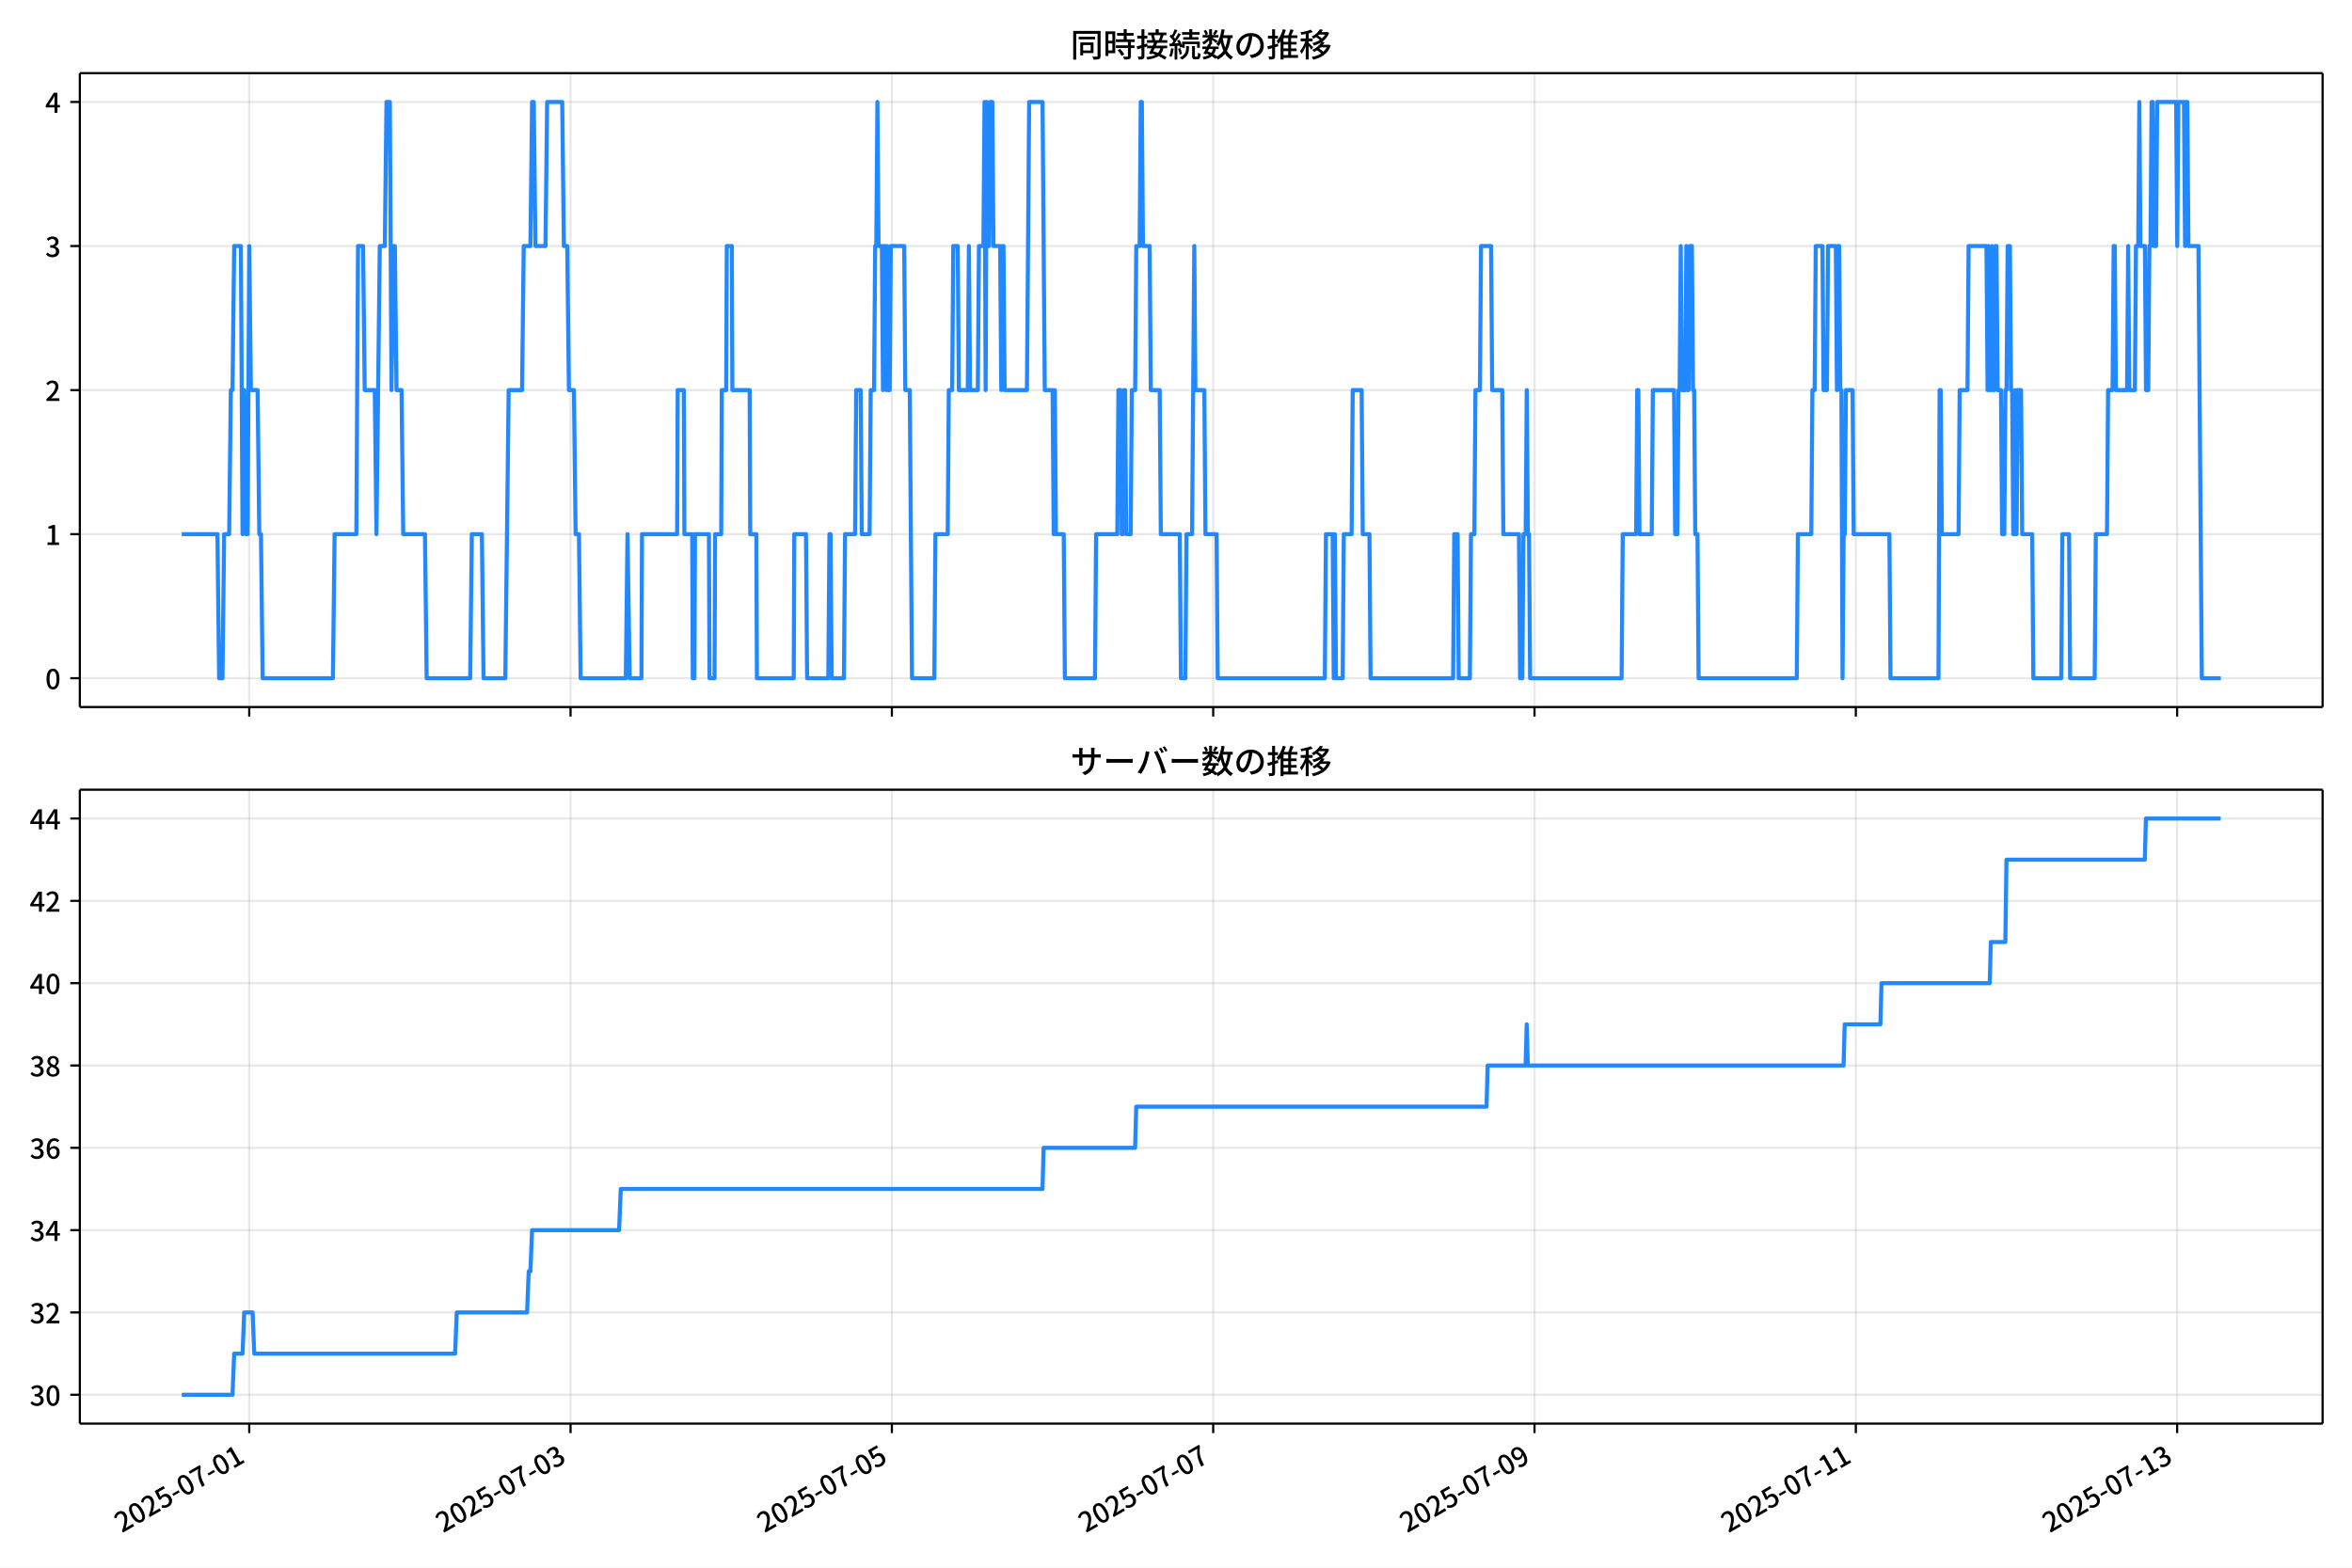
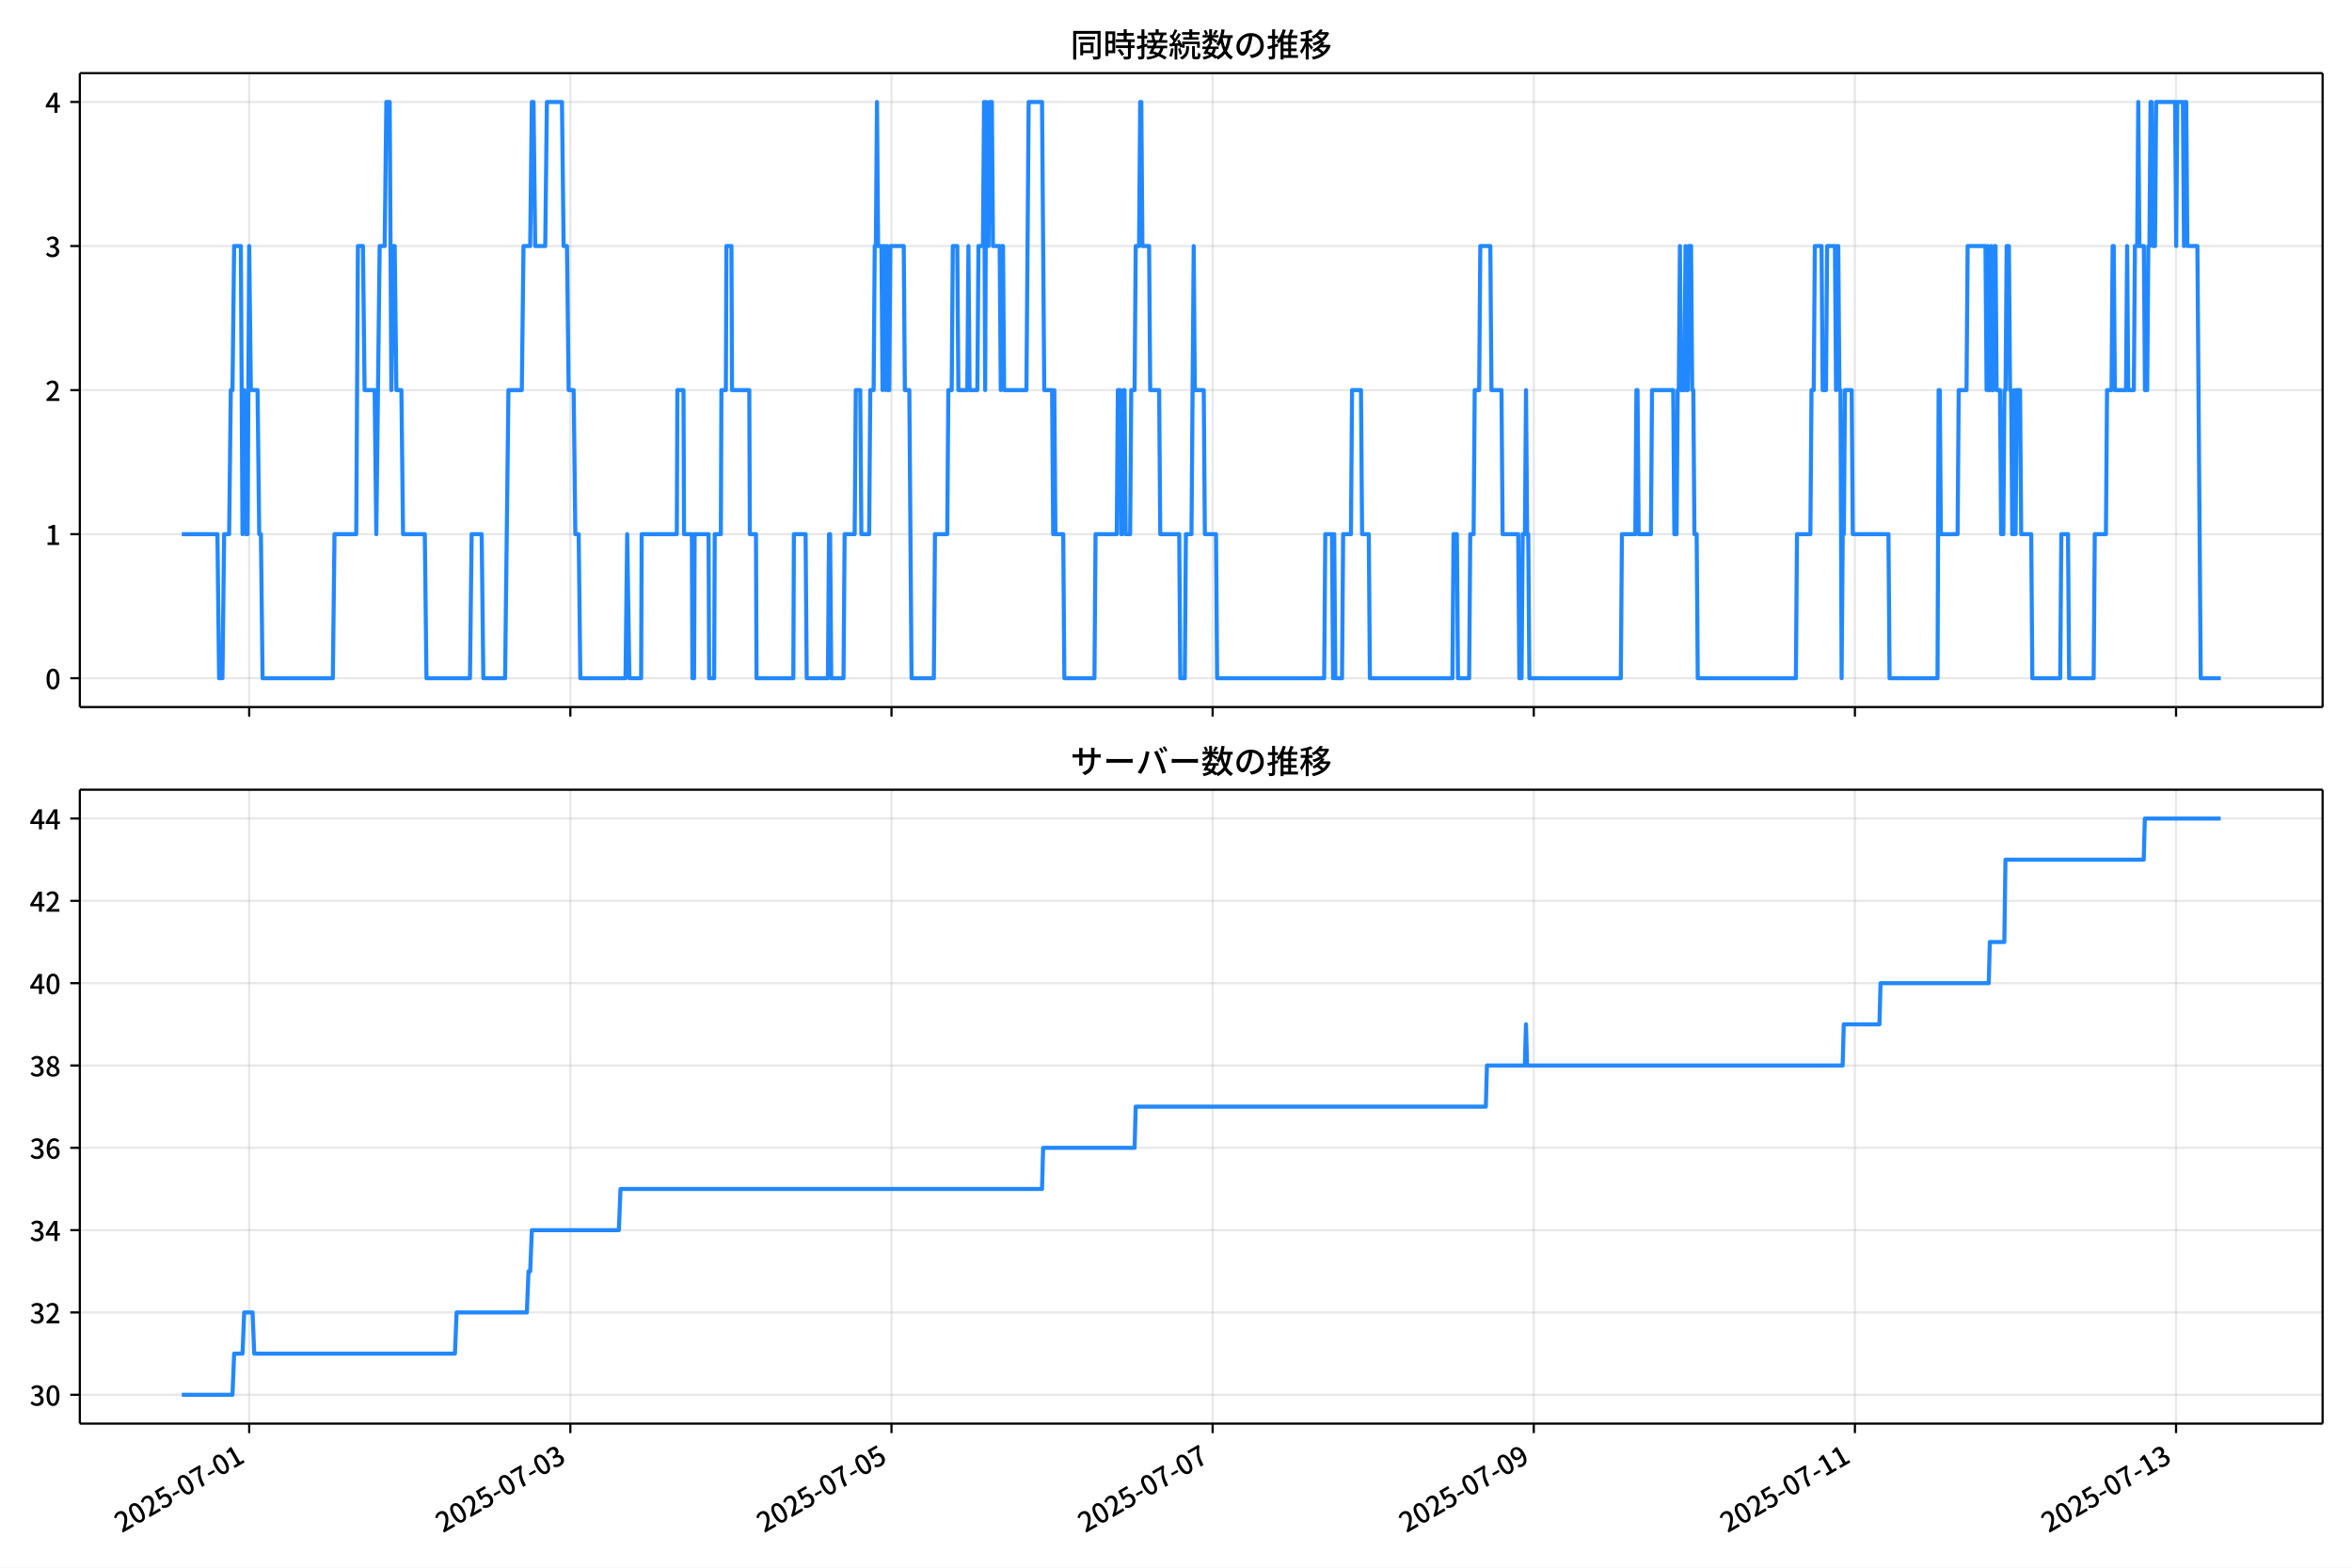
<svg xmlns="http://www.w3.org/2000/svg" xmlns:xlink="http://www.w3.org/1999/xlink" version="1.1" viewBox="0 0 864 576">
  <defs>
    <style type="text/css">*{stroke-linejoin: round; stroke-linecap: butt}</style>
  </defs>
  <g id="aa">
    <g id="ab">
      <path d="m0 576h864v-576h-864z" fill="#fff" />
    </g>
    <g id="ac">
      <g id="ad">
        <path d="m29.32 259.78h823.88v-232.9h-823.88z" fill="#fff" />
      </g>
      <g id="ae">
        <g id="af">
          <g id="ag">
-             <path d="m91.558 259.78v-232.9" clip-path="url(#f)" fill="none" stroke="#b0b0b0" stroke-linecap="square" stroke-opacity=".3" stroke-width=".8" />
+             <path d="m91.545 259.78v-232.9" clip-path="url(#f)" fill="none" stroke="#b0b0b0" stroke-linecap="square" stroke-opacity=".3" stroke-width=".8" />
          </g>
          <g id="ah">
            <defs>
              <path id="d" d="m0 0v3.5" stroke="#000" stroke-width=".8" />
            </defs>
-             <use x="91.558" y="259.778" stroke="#000000" stroke-width=".8" xlink:href="#d" />
+             <use x="91.545" y="259.778" stroke="#000000" stroke-width=".8" xlink:href="#d" />
          </g>
        </g>
        <g id="ai">
          <g id="aj">
-             <path d="m209.59 259.78v-232.9" clip-path="url(#f)" fill="none" stroke="#b0b0b0" stroke-linecap="square" stroke-opacity=".3" stroke-width=".8" />
+             <path d="m209.52 259.78v-232.9" clip-path="url(#f)" fill="none" stroke="#b0b0b0" stroke-linecap="square" stroke-opacity=".3" stroke-width=".8" />
          </g>
          <g id="ak">
-             <use x="209.593" y="259.778" stroke="#000000" stroke-width=".8" xlink:href="#d" />
+             <use x="209.515" y="259.778" stroke="#000000" stroke-width=".8" xlink:href="#d" />
          </g>
        </g>
        <g id="al">
          <g id="am">
-             <path d="m327.63 259.78v-232.9" clip-path="url(#f)" fill="none" stroke="#b0b0b0" stroke-linecap="square" stroke-opacity=".3" stroke-width=".8" />
+             <path d="m327.49 259.78v-232.9" clip-path="url(#f)" fill="none" stroke="#b0b0b0" stroke-linecap="square" stroke-opacity=".3" stroke-width=".8" />
          </g>
          <g id="an">
-             <use x="327.628" y="259.778" stroke="#000000" stroke-width=".8" xlink:href="#d" />
+             <use x="327.485" y="259.778" stroke="#000000" stroke-width=".8" xlink:href="#d" />
          </g>
        </g>
        <g id="ao">
          <g id="ap">
-             <path d="m445.66 259.78v-232.9" clip-path="url(#f)" fill="none" stroke="#b0b0b0" stroke-linecap="square" stroke-opacity=".3" stroke-width=".8" />
+             <path d="m445.46 259.78v-232.9" clip-path="url(#f)" fill="none" stroke="#b0b0b0" stroke-linecap="square" stroke-opacity=".3" stroke-width=".8" />
          </g>
          <g id="aq">
-             <use x="445.663" y="259.778" stroke="#000000" stroke-width=".8" xlink:href="#d" />
+             <use x="445.456" y="259.778" stroke="#000000" stroke-width=".8" xlink:href="#d" />
          </g>
        </g>
        <g id="ar">
          <g id="as">
-             <path d="m563.7 259.78v-232.9" clip-path="url(#f)" fill="none" stroke="#b0b0b0" stroke-linecap="square" stroke-opacity=".3" stroke-width=".8" />
+             <path d="m563.43 259.78v-232.9" clip-path="url(#f)" fill="none" stroke="#b0b0b0" stroke-linecap="square" stroke-opacity=".3" stroke-width=".8" />
          </g>
          <g id="at">
-             <use x="563.698" y="259.778" stroke="#000000" stroke-width=".8" xlink:href="#d" />
+             <use x="563.426" y="259.778" stroke="#000000" stroke-width=".8" xlink:href="#d" />
          </g>
        </g>
        <g id="au">
          <g id="av">
-             <path d="m681.73 259.78v-232.9" clip-path="url(#f)" fill="none" stroke="#b0b0b0" stroke-linecap="square" stroke-opacity=".3" stroke-width=".8" />
+             <path d="m681.4 259.78v-232.9" clip-path="url(#f)" fill="none" stroke="#b0b0b0" stroke-linecap="square" stroke-opacity=".3" stroke-width=".8" />
          </g>
          <g id="aw">
-             <use x="681.732" y="259.778" stroke="#000000" stroke-width=".8" xlink:href="#d" />
+             <use x="681.396" y="259.778" stroke="#000000" stroke-width=".8" xlink:href="#d" />
          </g>
        </g>
        <g id="ax">
          <g id="ay">
-             <path d="m799.77 259.78v-232.9" clip-path="url(#f)" fill="none" stroke="#b0b0b0" stroke-linecap="square" stroke-opacity=".3" stroke-width=".8" />
+             <path d="m799.37 259.78v-232.9" clip-path="url(#f)" fill="none" stroke="#b0b0b0" stroke-linecap="square" stroke-opacity=".3" stroke-width=".8" />
          </g>
          <g id="az">
-             <use x="799.767" y="259.778" stroke="#000000" stroke-width=".8" xlink:href="#d" />
+             <use x="799.366" y="259.778" stroke="#000000" stroke-width=".8" xlink:href="#d" />
          </g>
        </g>
      </g>
      <g id="ba">
        <g id="bb">
          <g id="bc">
            <path d="m29.32 249.19h823.88" clip-path="url(#f)" fill="none" stroke="#b0b0b0" stroke-linecap="square" stroke-opacity=".3" stroke-width=".8" />
          </g>
          <g id="bd">
            <defs>
              <path id="g" d="m0 0h-3.5" stroke="#000" stroke-width=".8" />
            </defs>
            <use x="29.32" y="249.191" stroke="#000000" stroke-width=".8" xlink:href="#g" />
          </g>
          <g id="be">
            <g transform="translate(16.62 253.18) scale(.1 -.1)">
              <defs>
                <path id="a" transform="scale(.015625)" d="m1830-90q-460 0-806 275-346 276-535 823-188 547-188 1366 0 820 188 1357 189 538 535 803 346 266 806 266 461 0 800-269 340-269 528-803 189-534 189-1354 0-819-189-1366-188-547-528-823-339-275-800-275zm0 589q237 0 422 185 186 186 288 599 103 413 103 1091 0 679-103 1082-102 403-288 582-185 180-422 180-236 0-422-180-186-179-292-582-105-403-105-1082 0-678 105-1091 106-413 292-599 186-185 422-185z" />
              </defs>
              <use xlink:href="#a" />
            </g>
          </g>
        </g>
        <g id="bf">
          <g id="bg">
            <path d="m29.32 196.26h823.88" clip-path="url(#f)" fill="none" stroke="#b0b0b0" stroke-linecap="square" stroke-opacity=".3" stroke-width=".8" />
          </g>
          <g id="bh">
            <use x="29.32" y="196.26" stroke="#000000" stroke-width=".8" xlink:href="#g" />
          </g>
          <g id="bi">
            <g transform="translate(16.62 200.25) scale(.1 -.1)">
              <defs>
                <path id="l" transform="scale(.015625)" d="m544 0v608h1037v3277h-845v467q333 58 579 147 247 90 451 218h557v-4109h915v-608h-2694z" />
              </defs>
              <use xlink:href="#l" />
            </g>
          </g>
        </g>
        <g id="bj">
          <g id="bk">
            <path d="m29.32 143.33h823.88" clip-path="url(#f)" fill="none" stroke="#b0b0b0" stroke-linecap="square" stroke-opacity=".3" stroke-width=".8" />
          </g>
          <g id="bl">
            <use x="29.32" y="143.329" stroke="#000000" stroke-width=".8" xlink:href="#g" />
          </g>
          <g id="bm">
            <g transform="translate(16.62 147.31) scale(.1 -.1)">
              <defs>
                <path id="b" transform="scale(.015625)" d="m282 0v429q697 621 1164 1136 468 515 701 956 234 442 234 826 0 256-87 451-86 196-262 301-176 106-445 106-275 0-506-151-230-150-422-368l-416 410q301 333 637 518 336 186 803 186 429 0 749-176t496-493 176-745q0-455-224-919t-615-935q-390-470-889-950 186 20 394 36t374 16h1184v-634h-3046z" />
              </defs>
              <use xlink:href="#b" />
            </g>
          </g>
        </g>
        <g id="bn">
          <g id="bo">
            <path d="m29.32 90.398h823.88" clip-path="url(#f)" fill="none" stroke="#b0b0b0" stroke-linecap="square" stroke-opacity=".3" stroke-width=".8" />
          </g>
          <g id="bp">
            <use x="29.32" y="90.398" stroke="#000000" stroke-width=".8" xlink:href="#g" />
          </g>
          <g id="bq">
            <g transform="translate(16.62 94.383) scale(.1 -.1)">
              <defs>
                <path id="j" transform="scale(.015625)" d="m1715-90q-371 0-656 90t-503 240q-217 150-377 323l359 474q211-205 479-359 269-153 634-153 269 0 467 92 199 93 311 266t112 423q0 256-125 451t-429 300q-304 106-835 106v551q467 0 732 105 266 106 384 291 119 186 119 423 0 307-192 489-192 183-531 183-269 0-503-119-233-118-438-316l-384 460q282 256 614 413 333 157 737 157 422 0 748-144 327-144 512-413 186-269 186-659 0-403-221-685-221-281-592-422v-26q269-70 490-227t349-400 128-557q0-422-215-726-214-304-573-468-358-163-787-163z" />
              </defs>
              <use xlink:href="#j" />
            </g>
          </g>
        </g>
        <g id="br">
          <g id="bs">
            <path d="m29.32 37.466h823.88" clip-path="url(#f)" fill="none" stroke="#b0b0b0" stroke-linecap="square" stroke-opacity=".3" stroke-width=".8" />
          </g>
          <g id="bt">
            <use x="29.32" y="37.466" stroke="#000000" stroke-width=".8" xlink:href="#g" />
          </g>
          <g id="bu">
            <g transform="translate(16.62 41.451) scale(.1 -.1)">
              <defs>
                <path id="k" transform="scale(.015625)" d="m2170 0v3072q0 192 12 457 13 266 20 458h-26q-90-179-183-365-92-185-195-364l-921-1415h2579v-576h-3328v493l1875 2957h858v-4717h-691z" />
              </defs>
              <use xlink:href="#k" />
            </g>
          </g>
        </g>
      </g>
      <g id="bv">
-         <path d="m66.769 196.26h13.109l.615 52.931h1.23l.615-52.931h1.844l.615-52.931h.615l.615-52.931h2.459l.615 105.86.615-52.931.615 52.931h.615l.615-105.86.615 52.931h2.459l.615 52.931h.615l.615 52.931h25.82l.615-52.931h7.992l.615-105.86h1.844l.615 52.931h3.689l.615 52.931 1.23-105.86h1.844l.615-52.931h1.23l.615 105.86.615-52.931h.615l.615 52.931h1.844l.615 52.931h7.992l.615 52.931h15.984l.615-52.931h3.689l.615 52.931h7.992l1.23-105.86h4.918l.615-52.931h2.459l.615-52.931h.615l.615 52.931h3.689l.615-52.931h5.533l.615 52.931h1.23l.615 52.931h1.844l.615 52.931h1.23l.615 52.931h16.599l.615-52.931.82 52.931h4.303l.205-52.931h12.91l.205-52.931h2.254l.205 52.931h2.869l.205 52.931h.615l.205-52.931h5.123l.205 52.931h1.844l.205-52.931h2.254l.205-52.931h1.639l.205-52.931h1.844l.205 52.931h6.353l.205 52.931h2.254l.205 52.931h13.525l.205-52.931h4.303l.41 52.931h7.787l.41-52.931h.41l.41 52.931h4.508l.41-52.931h3.689l.41-52.931h1.639l.41 52.931h2.869l.41-52.931h1.23l.41-52.931h.41l.41-52.931.41 52.931h1.23l.41 52.931.41-52.931h.41l.41 52.931.41-52.931.41 52.931h.41l.41-52.931h4.918l.41 52.931h1.639l.82 105.86h8.197l.41-52.931h4.508l.41-52.931h1.23l.41-52.931h1.639l.41 52.931h3.279l.41-52.931.41 52.931h2.869l.41-52.931h1.639l.41-52.931.41 105.86.41-105.86.41 52.931h.41l.41-52.931h.82l.41 52.931h2.459l.41 52.931.41-52.931h.41l.41 52.931h8.197l.82-105.86h4.918l.82 105.86h2.869l.41 52.931.41-52.931.41 52.931h2.869l.41 52.931h11.066l.41-52.931h7.787l.41-52.931h.82l.41 52.931h.41l.41-52.931h.41l.41 52.931h1.639l.41-52.931h1.23l.41-52.931h1.23l.41-52.931h.41l.41 52.931h2.459l.41 52.931h3.279l.41 52.931h6.967l.41 52.931h1.639l.41-52.931h2.049l.82-105.86.41 52.931h3.279l.41 52.931h4.098l.41 52.931h39.345l.41-52.931h2.459l.41 52.931.41-52.931.41 52.931h2.459l.41-52.931h2.869l.41-52.931h3.279l.41 52.931h2.459l.41 52.931h30.328l.41-52.931h1.23l.41 52.931h4.098l.41-52.931h1.23l.41-52.931h1.639l.41-52.931h3.689l.41 52.931h3.689l.41 52.931h5.738l.41 52.931h.82l.41-52.931h.82l.41-52.931.41 52.931h.41l.41 52.931h33.607l.41-52.931h4.918l.41-52.931h.41l.41 52.931h4.508l.41-52.931h7.787l.41 52.931h.82l.41-52.931h.41l.41-52.931.41 52.931h1.23l.41-52.931.41 52.931h.41l.41-52.931h.82l.41 52.931h.41l.41 52.931h.82l.41 52.931h36.066l.41-52.931h4.918l.41-52.931h.82l.41-52.931h2.459l.41 52.931h1.23l.41-52.931h2.869l.41 52.931.41-52.931h.41l.41 52.931h.41l.41 105.86.41-52.931h.41l.41-52.931h2.459l.41 52.931h13.115l.41 52.931h17.623l.41-105.86h.41l.41 52.931h6.148l.41-52.931h2.869l.41-52.931h6.558l.41 52.931.41-52.931.41 52.931h.41l.41-52.931.41 52.931h.41l.41-52.931h.41l.41 52.931h1.23l.41 52.931h.82l.41-52.931h.41l.41-52.931h.82l.41 52.931h.41l.41 52.931h.41l.41-52.931.41 52.931.41-52.931h1.23l.41 52.931h3.689l.41 52.931h10.246l.41-52.931h2.459l.41 52.931h9.017l.41-52.931h4.098l.41-52.931h1.639l.41-52.931h.41l.41 52.931h4.098l.41-52.931.41 52.931h2.049l.41-52.931h.82l.41-52.931.41 52.931h1.639l.41 52.931h.82l.41-52.931h.41l.41-52.931h.41l.41 52.931h.82l.41-52.931h6.967l.41 52.931.41-52.931h2.049l.41 52.931.41-52.931h.41l.41 52.931h3.689l1.23 158.79h6.967v0" clip-path="url(#f)" fill="none" stroke="#28f" stroke-linecap="square" stroke-width="1.5" />
+         <path d="m66.769 196.26h13.102l.614 52.931h1.229l.614-52.931h1.843l.614-52.931h.614l.614-52.931h2.458l.614 105.86.614-52.931.614 52.931h.614l.614-105.86.614 52.931h2.458l.614 52.931h.614l.614 52.931h25.806l.614-52.931h7.988l.614-105.86h1.843l.614 52.931h3.687l.614 52.931 1.229-105.86h1.843l.614-52.931h1.229l.614 105.86.614-52.931h.614l.614 52.931h1.843l.614 52.931h7.988l.614 52.931h15.975l.614-52.931h3.687l.614 52.931h7.988l1.229-105.86h4.915l.614-52.931h2.458l.614-52.931h.614l.614 52.931h3.687l.614-52.931h5.53l.614 52.931h1.229l.614 52.931h1.843l.614 52.931h1.229l.614 52.931h16.59l.614-52.931.819 52.931h4.301l.205-52.931h12.903l.205-52.931h2.253l.205 52.931h2.867l.205 52.931h.614l.205-52.931h5.12l.205 52.931h1.843l.205-52.931h2.253l.205-52.931h1.639l.205-52.931h1.843l.205 52.931h6.349l.205 52.931h2.253l.205 52.931h13.517l.205-52.931h4.301l.41 52.931h7.783l.41-52.931h.41l.41 52.931h4.506l.41-52.931h3.687l.41-52.931h1.639l.41 52.931h2.867l.41-52.931h1.229l.41-52.931h.41l.41-52.931.41 52.931h1.229l.41 52.931.41-52.931h.41l.41 52.931.41-52.931.41 52.931h.41l.41-52.931h4.915l.41 52.931h1.639l.819 105.86h8.192l.41-52.931h4.506l.41-52.931h1.229l.41-52.931h1.639l.41 52.931h3.277l.41-52.931.41 52.931h2.867l.41-52.931h1.639l.41-52.931.41 105.86.41-105.86.41 52.931h.41l.41-52.931h.819l.41 52.931h2.458l.41 52.931.41-52.931h.41l.41 52.931h8.192l.819-105.86h4.915l.819 105.86h2.867l.41 52.931.41-52.931.41 52.931h2.867l.41 52.931h11.06l.41-52.931h7.783l.41-52.931h.819l.41 52.931h.41l.41-52.931h.41l.41 52.931h1.639l.41-52.931h1.229l.41-52.931h1.229l.41-52.931h.41l.41 52.931h2.458l.41 52.931h3.277l.41 52.931h6.963l.41 52.931h1.639l.41-52.931h2.048l.819-105.86.41 52.931h3.277l.41 52.931h4.096l.41 52.931h39.323l.41-52.931h2.458l.41 52.931.41-52.931.41 52.931h2.458l.41-52.931h2.867l.41-52.931h3.277l.41 52.931h2.458l.41 52.931h30.312l.41-52.931h1.229l.41 52.931h4.096l.41-52.931h1.229l.41-52.931h1.639l.41-52.931h3.687l.41 52.931h3.687l.41 52.931h5.735l.41 52.931h.819l.41-52.931h.819l.41-52.931.41 52.931h.41l.41 52.931h33.589l.41-52.931h4.915l.41-52.931h.41l.41 52.931h4.506l.41-52.931h7.783l.41 52.931h.819l.41-52.931h.41l.41-52.931.41 52.931h1.229l.41-52.931.41 52.931h.41l.41-52.931h.819l.41 52.931h.41l.41 52.931h.819l.41 52.931h36.046l.41-52.931h4.915l.41-52.931h.819l.41-52.931h2.458l.41 52.931h1.229l.41-52.931h2.867l.41 52.931.41-52.931h.41l.41 52.931h.41l.41 105.86.41-52.931h.41l.41-52.931h2.458l.41 52.931h13.108l.41 52.931h17.614l.41-105.86h.41l.41 52.931h6.144l.41-52.931h2.867l.41-52.931h6.554l.41 52.931.41-52.931.41 52.931h.41l.41-52.931.41 52.931h.41l.41-52.931h.41l.41 52.931h1.229l.41 52.931h.819l.41-52.931h.41l.41-52.931h.819l.41 52.931h.41l.41 52.931h.41l.41-52.931.41 52.931.41-52.931h1.229l.41 52.931h3.687l.41 52.931h10.24l.41-52.931h2.458l.41 52.931h9.012l.41-52.931h4.096l.41-52.931h1.639l.41-52.931h.41l.41 52.931h4.096l.41-52.931.41 52.931h2.048l.41-52.931h.819l.41-52.931.41 52.931h1.639l.41 52.931h.819l.41-52.931h.41l.41-52.931h.41l.41 52.931h.819l.41-52.931h6.963l.41 52.931.41-52.931h2.048l.41 52.931.41-52.931h.41l.41 52.931h3.687l1.229 158.79h7.373v0" clip-path="url(#f)" fill="none" stroke="#28f" stroke-linecap="square" stroke-width="1.5" />
      </g>
      <g id="bw">
        <path d="m29.32 259.78v-232.9" fill="none" stroke="#000" stroke-linecap="square" stroke-width=".8" />
      </g>
      <g id="bx">
        <path d="m853.2 259.78v-232.9" fill="none" stroke="#000" stroke-linecap="square" stroke-width=".8" />
      </g>
      <g id="by">
        <path d="m29.32 259.78h823.88" fill="none" stroke="#000" stroke-linecap="square" stroke-width=".8" />
      </g>
      <g id="bz">
        <path d="m29.32 26.88h823.88" fill="none" stroke="#000" stroke-linecap="square" stroke-width=".8" />
      </g>
      <g id="ca">
        <g transform="translate(393.26 20.88) scale(.12 -.12)">
          <defs>
            <path id="u" transform="scale(.015625)" d="m1587 3936h3232v-518h-3232v518zm320-1114h557v-2534h-557v2534zm301 0h2291v-2086h-2291v512h1734v1069h-1734v505zm-1683 2260h5113v-570h-4524v-5056h-589v5626zm4768 0h595v-4896q0-250-67-397t-227-218q-160-77-426-96t-675-19q-13 83-45 192t-77 218q-45 108-89 185 281-13 527-13 247 0 330 0 83 7 118 42 36 35 36 112v4890z" />
            <path id="s" transform="scale(.015625)" d="m2714 4672h3238v-525h-3238v525zm-244-1235h3712v-538h-3712v538zm20-1184h3635v-531h-3635v531zm1523 3155h595v-2310h-595v2310zm832-2451h589v-2823q0-230-61-364-61-135-227-199-167-70-423-86t-633-16q-20 121-78 285-57 163-121 284 275-6 509-9t310-3q77 6 106 28 29 23 29 93v2810zm-2023-1677 487 282q153-160 313-352t294-381q135-189 206-343l-519-313q-64 153-189 348-124 196-278 394-154 199-314 365zm-2086 3718h1619v-4281h-1619v544h1056v3187h-1056v550zm32-1843h1293v-537h-1293v537zm-320 1843h563v-4832h-563v4832z" />
            <path id="t" transform="scale(.015625)" d="m3866 5408h614v-870h-614v870zm-1479-653h3597v-518h-3597v518zm-230-1485h4e3v-518h-4e3v518zm825 922 519 102q64-160 121-342 58-182 96-352 39-170 45-304l-544-128q-6 134-42 313-35 180-83 365-48 186-112 346zm1856 109 589-71q-96-275-202-557-105-281-195-486l-518 77q58 147 122 329 64 183 118 372t86 336zm-2643-2106h3943v-518h-3943v518zm1408 685 602-115q-167-371-362-784t-390-797-362-685l-525 179q160 288 346 666t368 784 323 752zm-659-2157 358 403q352-102 733-240 381-137 752-304 371-166 697-336 327-169 558-329l-384-461q-218 160-532 336-313 176-685 345-371 170-755 323-384 154-742 263zm1894 1114 583-71q-122-550-353-944-230-393-604-662t-922-435q-547-167-1296-269-25 128-93 269-67 141-137 230 678 64 1168 192t819 349q330 221 531 550 202 330 304 791zm-4684 217q396 90 953 240 557 151 1120 311l77-544q-525-154-1053-311-528-156-963-284l-134 588zm121 2093h1965v-563h-1965v563zm819 1248h576v-5229q0-236-51-374t-192-208q-141-77-355-99-214-23-541-16-13 115-64 288t-109 294q205-6 381-6t234 0q64 0 92 28 29 29 29 93v5229z" />
            <path id="r" transform="scale(.015625)" d="m4058 5408h595v-1798h-595v1798zm-1415-563h3443v-499h-3443v499zm231-992h3008v-499h-3008v499zm-224-877h3475v-1203h-531v729h-2432v-729h-512v1203zm1964-877h551v-1881q0-122 22-157 23-35 106-35 25 0 92 0 68 0 135 0t99 0q51 0 83 54t45 224 19 515q90-70 234-131t259-93q-19-429-83-662-64-234-183-326-118-93-316-93-39 0-103 0t-134 0-138 0q-67 0-99 0-237 0-365 64t-176 218q-48 153-48 422v1881zm-1164-6h550v-455q0-243-48-528-48-284-186-579-137-294-409-572-272-279-727-503-70 90-192 208-121 118-230 195 416 205 665 438 250 234 371 474 122 240 164 467 42 228 42 413v442zm-2240 3309 524-192q-121-244-259-503-137-259-275-496t-259-416l-410 173q122 186 246 438 125 253 240 515 116 263 193 481zm716-743 500-230q-224-359-496-756-272-396-548-764-275-368-518-650l-358 205q179 211 377 483 199 272 387 569 189 298 358 592 170 295 298 551zm-1721-665 307 403q166-154 339-340 173-185 320-364t224-327l-326-460q-77 160-218 348-141 189-314 384-172 196-332 356zm1485-832 435 179q128-211 249-458 122-246 215-474 93-227 137-412l-473-211q-32 185-119 422-86 237-201 486-115 250-243 468zm-1530-583q422 26 998 54 576 29 1184 68l7-499q-570-45-1127-84-556-38-992-70l-70 531zm1702-992 436 135q121-276 214-596t118-556l-454-148q-26 237-112 563-86 327-202 602zm-1363 109 499-83q-57-455-163-897-105-441-253-748-51 32-134 73-83 42-170 83-86 42-144 62 148 294 234 697t131 813zm691 627h525v-2861h-525v2861z" />
            <path id="n" transform="scale(.015625)" d="m224 2022h3187v-499h-3187v499zm51 2247h3111v-487h-3111v487zm1127-1735 563-121q-154-320-333-672t-352-679q-173-326-326-582l-532 173q148 243 324 566t345 669q170 346 311 646zm934-832 563-64q-89-480-262-838t-461-614-701-432-976-298q-25 128-99 269t-157 237q659 102 1085 303 426 202 666 554t342 883zm422 3597 519-211q-147-218-298-436-150-217-278-377l-403 186q121 173 252 413 132 240 208 425zm-1203 109h563v-2957h-563v2957zm-1075-320 448 186q134-192 246-420 112-227 157-393l-467-211q-38 172-147 406t-237 432zm1094-1050 397-236q-160-263-400-529-240-265-519-489-278-224-553-378-51 103-141 237-89 135-179 218 269 109 534 294 266 186 493 416 228 231 368 467zm487-204q83-45 246-145 163-99 352-211t346-211 221-150l-327-423q-83 77-230 198-147 122-317 253-170 132-327 250-156 119-259 189l295 250zm1798 396h2311v-556h-2311v556zm115 1178 615-90q-103-640-263-1235t-384-1101q-224-505-512-889-44 57-134 134t-186 157-166 125q275 339 473 796 199 458 340 995 141 538 217 1108zm1223-1510 614-58q-147-1101-445-1940-297-838-813-1443-515-604-1321-1014-26 71-90 177-64 105-134 208-70 102-128 159 742 346 1212 880 471 535 730 1290 260 755 375 1741zm-1005-135q134-851 387-1597 253-745 659-1305 407-560 1002-874-70-57-154-150-83-93-154-189-70-96-121-179-633 371-1056 988-422 618-688 1434-265 816-425 1783l550 89zm-3309-3065 327 416q377-148 754-330 378-182 701-378 324-195 548-368l-416-435q-211 179-519 378-307 198-666 383-358 186-729 334z" />
            <path id="q" transform="scale(.015625)" d="m3686 4378q-64-493-163-1041-99-547-265-1084-192-653-432-1104t-522-688-595-237q-320 0-596 221-275 221-448 621-172 400-172 931 0 537 220 1017 221 480 611 851 391 372 909 583 519 211 1121 211 576 0 1040-186 464-185 793-515 330-329 502-771 173-441 173-941 0-672-278-1194-278-521-816-851-538-329-1318-444l-378 601q166 20 307 42t263 48q307 70 585 217 279 148 496 375 218 227 342 534 125 308 125 692t-122 713q-121 330-358 573-236 243-582 380-346 138-781 138-525 0-935-186-409-185-694-489-284-304-432-656-147-352-147-678 0-365 89-605 90-240 224-355 135-115 276-115t288 144 297 457q151 314 298 800 147 461 246 982 100 522 145 1021l684-12z" />
            <path id="o" transform="scale(.015625)" d="m2995 2925h2893v-519h-2893v519zm0-1280h2893v-519h-2893v519zm-64-1299h3232v-557h-3232v557zm1312 3577h563v-3763h-563v3763zm429 1466 634-141q-154-390-340-794-185-403-339-684l-512 140q103 199 208 458 106 259 195 528 90 269 154 493zm-1472 25 582-147q-153-518-371-1018-217-499-483-931t-573-758q-38 64-109 160-70 96-147 198-77 103-141 160 416 416 733 1034t509 1302zm128-1203h2720v-537h-2720v-4205h-582v4422l313 320h269zm-3174-2157q396 90 953 240 557 151 1120 311l77-544q-525-154-1053-311-528-156-963-284l-134 588zm121 2093h1965v-563h-1965v563zm819 1248h576v-5229q0-236-51-374t-192-208q-141-77-355-99-214-23-541-16-13 115-64 288t-109 294q205-6 381-6t234 0q64 0 92 28 29 29 29 93v5229z" />
            <path id="m" transform="scale(.015625)" d="m4051 5402 595-109q-281-493-729-941t-1107-806q-39 64-106 144t-141 153q-73 74-137 119 608 288 1011 678t614 762zm-77-557h1511v-493h-1863l352 493zm1293 0h109l109 25 384-179q-192-505-496-905t-695-701q-390-301-845-519-454-217-947-358-44 109-137 253t-176 227q448 109 867 294 419 186 777 445 359 259 631 592t419 730v96zm-1990-954 377 307q167-96 336-218 170-121 320-249 151-128 247-237l-397-332q-90 108-237 236t-317 259q-169 132-329 234zm1107-934 595-109q-307-538-803-1031-496-492-1232-876-38 64-102 144t-138 156q-74 77-138 116 455 217 807 483t604 554q253 288 407 563zm-90-589h1460v-506h-1818l358 506zm1268 0h121l109 26 384-167q-192-614-531-1075t-787-794q-448-332-983-553-534-221-1129-355-45 115-132 269-86 153-176 249 551 96 1043 285 493 189 903 473 410 285 714 669t464 883v90zm-2132-1056 410 339q186-102 384-237 198-134 371-275t282-269l-435-371q-103 128-270 272-166 144-361 288t-381 253zm-2150 3533h589v-5376h-589v5376zm-992-1242h2336v-569h-2336v569zm1024-224 365-160q-96-339-231-707-134-368-291-727-157-358-336-672-179-313-365-537-44 128-134 291t-160 272q173 192 339 457 167 266 323 570 157 304 282 618t208 595zm941 1946 416-467q-314-122-695-221-380-99-784-173-403-74-780-131-20 102-71 236-51 135-102 231 358 58 732 138 375 80 711 179t573 208zm-397-2579q58-45 179-170 122-125 266-266 144-140 259-265t160-183l-352-473q-58 102-157 255-99 154-218 317-118 164-227 311-108 147-185 237l275 237z" />
          </defs>
          <use xlink:href="#u" />
          <use transform="translate(100)" xlink:href="#s" />
          <use transform="translate(200)" xlink:href="#t" />
          <use transform="translate(300)" xlink:href="#r" />
          <use transform="translate(400)" xlink:href="#n" />
          <use transform="translate(500)" xlink:href="#q" />
          <use transform="translate(600)" xlink:href="#o" />
          <use transform="translate(700)" xlink:href="#m" />
        </g>
      </g>
    </g>
    <g id="cb">
      <g id="cc">
        <path d="m29.32 523.06h823.88v-232.9h-823.88z" fill="#fff" />
      </g>
      <g id="cd">
        <g id="ce">
          <g id="cf">
-             <path d="m91.558 523.06v-232.9" clip-path="url(#c)" fill="none" stroke="#b0b0b0" stroke-linecap="square" stroke-opacity=".3" stroke-width=".8" />
+             <path d="m91.545 523.06v-232.9" clip-path="url(#c)" fill="none" stroke="#b0b0b0" stroke-linecap="square" stroke-opacity=".3" stroke-width=".8" />
          </g>
          <g id="cg">
-             <use x="91.558" y="523.055" stroke="#000000" stroke-width=".8" xlink:href="#d" />
+             <use x="91.545" y="523.055" stroke="#000000" stroke-width=".8" xlink:href="#d" />
          </g>
          <g id="ch">
-             <g transform="translate(44.769 563.33) rotate(-30) scale(.1 -.1)">
+             <g transform="translate(44.755 563.33) rotate(-30) scale(.1 -.1)">
              <defs>
                <path id="i" transform="scale(.015625)" d="m1715-90q-365 0-653 90t-506 237q-217 147-383 307l352 480q134-134 294-246t361-183q202-70 452-70 262 0 473 118 212 119 333 346 122 227 122 541 0 460-247 716-246 256-649 256-224 0-384-64t-365-198l-365 237 141 2240h2387v-627h-1747l-109-1204q154 77 307 118 154 42 340 42 397 0 723-160t518-490q192-329 192-847 0-519-224-887t-586-560q-361-192-777-192z" />
                <path id="e" transform="scale(.015625)" d="m301 1536v544h1689v-544h-1689z" />
                <path id="h" transform="scale(.015625)" d="m1235 0q32 646 109 1187t224 1024 384 941 576 938h-2208v627h3027v-455q-409-512-665-989-256-476-397-969t-205-1053-90-1251h-755z" />
              </defs>
              <use xlink:href="#b" />
              <use transform="translate(57)" xlink:href="#a" />
              <use transform="translate(114)" xlink:href="#b" />
              <use transform="translate(171)" xlink:href="#i" />
              <use transform="translate(228)" xlink:href="#e" />
              <use transform="translate(263.7)" xlink:href="#a" />
              <use transform="translate(320.7)" xlink:href="#h" />
              <use transform="translate(377.7)" xlink:href="#e" />
              <use transform="translate(413.4)" xlink:href="#a" />
              <use transform="translate(470.4)" xlink:href="#l" />
            </g>
          </g>
        </g>
        <g id="ci">
          <g id="cj">
-             <path d="m209.59 523.06v-232.9" clip-path="url(#c)" fill="none" stroke="#b0b0b0" stroke-linecap="square" stroke-opacity=".3" stroke-width=".8" />
+             <path d="m209.52 523.06v-232.9" clip-path="url(#c)" fill="none" stroke="#b0b0b0" stroke-linecap="square" stroke-opacity=".3" stroke-width=".8" />
          </g>
          <g id="ck">
-             <use x="209.593" y="523.055" stroke="#000000" stroke-width=".8" xlink:href="#d" />
+             <use x="209.515" y="523.055" stroke="#000000" stroke-width=".8" xlink:href="#d" />
          </g>
          <g id="cl">
-             <g transform="translate(162.8 563.33) rotate(-30) scale(.1 -.1)">
+             <g transform="translate(162.73 563.33) rotate(-30) scale(.1 -.1)">
              <use xlink:href="#b" />
              <use transform="translate(57)" xlink:href="#a" />
              <use transform="translate(114)" xlink:href="#b" />
              <use transform="translate(171)" xlink:href="#i" />
              <use transform="translate(228)" xlink:href="#e" />
              <use transform="translate(263.7)" xlink:href="#a" />
              <use transform="translate(320.7)" xlink:href="#h" />
              <use transform="translate(377.7)" xlink:href="#e" />
              <use transform="translate(413.4)" xlink:href="#a" />
              <use transform="translate(470.4)" xlink:href="#j" />
            </g>
          </g>
        </g>
        <g id="cm">
          <g id="cn">
-             <path d="m327.63 523.06v-232.9" clip-path="url(#c)" fill="none" stroke="#b0b0b0" stroke-linecap="square" stroke-opacity=".3" stroke-width=".8" />
+             <path d="m327.49 523.06v-232.9" clip-path="url(#c)" fill="none" stroke="#b0b0b0" stroke-linecap="square" stroke-opacity=".3" stroke-width=".8" />
          </g>
          <g id="co">
-             <use x="327.628" y="523.055" stroke="#000000" stroke-width=".8" xlink:href="#d" />
+             <use x="327.485" y="523.055" stroke="#000000" stroke-width=".8" xlink:href="#d" />
          </g>
          <g id="cp">
-             <g transform="translate(280.84 563.33) rotate(-30) scale(.1 -.1)">
+             <g transform="translate(280.7 563.33) rotate(-30) scale(.1 -.1)">
              <use xlink:href="#b" />
              <use transform="translate(57)" xlink:href="#a" />
              <use transform="translate(114)" xlink:href="#b" />
              <use transform="translate(171)" xlink:href="#i" />
              <use transform="translate(228)" xlink:href="#e" />
              <use transform="translate(263.7)" xlink:href="#a" />
              <use transform="translate(320.7)" xlink:href="#h" />
              <use transform="translate(377.7)" xlink:href="#e" />
              <use transform="translate(413.4)" xlink:href="#a" />
              <use transform="translate(470.4)" xlink:href="#i" />
            </g>
          </g>
        </g>
        <g id="cq">
          <g id="cr">
-             <path d="m445.66 523.06v-232.9" clip-path="url(#c)" fill="none" stroke="#b0b0b0" stroke-linecap="square" stroke-opacity=".3" stroke-width=".8" />
+             <path d="m445.46 523.06v-232.9" clip-path="url(#c)" fill="none" stroke="#b0b0b0" stroke-linecap="square" stroke-opacity=".3" stroke-width=".8" />
          </g>
          <g id="cs">
-             <use x="445.663" y="523.055" stroke="#000000" stroke-width=".8" xlink:href="#d" />
+             <use x="445.456" y="523.055" stroke="#000000" stroke-width=".8" xlink:href="#d" />
          </g>
          <g id="ct">
-             <g transform="translate(398.87 563.33) rotate(-30) scale(.1 -.1)">
+             <g transform="translate(398.67 563.33) rotate(-30) scale(.1 -.1)">
              <use xlink:href="#b" />
              <use transform="translate(57)" xlink:href="#a" />
              <use transform="translate(114)" xlink:href="#b" />
              <use transform="translate(171)" xlink:href="#i" />
              <use transform="translate(228)" xlink:href="#e" />
              <use transform="translate(263.7)" xlink:href="#a" />
              <use transform="translate(320.7)" xlink:href="#h" />
              <use transform="translate(377.7)" xlink:href="#e" />
              <use transform="translate(413.4)" xlink:href="#a" />
              <use transform="translate(470.4)" xlink:href="#h" />
            </g>
          </g>
        </g>
        <g id="cu">
          <g id="cv">
-             <path d="m563.7 523.06v-232.9" clip-path="url(#c)" fill="none" stroke="#b0b0b0" stroke-linecap="square" stroke-opacity=".3" stroke-width=".8" />
+             <path d="m563.43 523.06v-232.9" clip-path="url(#c)" fill="none" stroke="#b0b0b0" stroke-linecap="square" stroke-opacity=".3" stroke-width=".8" />
          </g>
          <g id="cw">
-             <use x="563.698" y="523.055" stroke="#000000" stroke-width=".8" xlink:href="#d" />
+             <use x="563.426" y="523.055" stroke="#000000" stroke-width=".8" xlink:href="#d" />
          </g>
          <g id="cx">
-             <g transform="translate(516.91 563.33) rotate(-30) scale(.1 -.1)">
+             <g transform="translate(516.64 563.33) rotate(-30) scale(.1 -.1)">
              <defs>
                <path id="v" transform="scale(.015625)" d="m1562-90q-410 0-708 150-297 151-502 356l403 461q141-160 346-256t422-96q224 0 425 102 202 103 352 333 151 230 237 614 87 384 87 941 0 589-115 970t-323 563-496 182q-205 0-372-118-166-118-262-336t-96-525q0-301 86-512 87-211 259-323 173-112 417-112 224 0 460 141 237 141 448 461l32-544q-134-180-313-314t-371-208-384-74q-391 0-689 166-297 167-467 496-169 330-169 823 0 467 195 816t515 541 698 192q339 0 636-138 298-137 519-419 221-281 349-710t128-1018q0-691-141-1187t-391-807q-249-310-563-461-313-150-652-150z" />
              </defs>
              <use xlink:href="#b" />
              <use transform="translate(57)" xlink:href="#a" />
              <use transform="translate(114)" xlink:href="#b" />
              <use transform="translate(171)" xlink:href="#i" />
              <use transform="translate(228)" xlink:href="#e" />
              <use transform="translate(263.7)" xlink:href="#a" />
              <use transform="translate(320.7)" xlink:href="#h" />
              <use transform="translate(377.7)" xlink:href="#e" />
              <use transform="translate(413.4)" xlink:href="#a" />
              <use transform="translate(470.4)" xlink:href="#v" />
            </g>
          </g>
        </g>
        <g id="cy">
          <g id="cz">
-             <path d="m681.73 523.06v-232.9" clip-path="url(#c)" fill="none" stroke="#b0b0b0" stroke-linecap="square" stroke-opacity=".3" stroke-width=".8" />
+             <path d="m681.4 523.06v-232.9" clip-path="url(#c)" fill="none" stroke="#b0b0b0" stroke-linecap="square" stroke-opacity=".3" stroke-width=".8" />
          </g>
          <g id="da">
-             <use x="681.732" y="523.055" stroke="#000000" stroke-width=".8" xlink:href="#d" />
+             <use x="681.396" y="523.055" stroke="#000000" stroke-width=".8" xlink:href="#d" />
          </g>
          <g id="db">
-             <g transform="translate(634.94 563.33) rotate(-30) scale(.1 -.1)">
+             <g transform="translate(634.61 563.33) rotate(-30) scale(.1 -.1)">
              <use xlink:href="#b" />
              <use transform="translate(57)" xlink:href="#a" />
              <use transform="translate(114)" xlink:href="#b" />
              <use transform="translate(171)" xlink:href="#i" />
              <use transform="translate(228)" xlink:href="#e" />
              <use transform="translate(263.7)" xlink:href="#a" />
              <use transform="translate(320.7)" xlink:href="#h" />
              <use transform="translate(377.7)" xlink:href="#e" />
              <use transform="translate(413.4)" xlink:href="#l" />
              <use transform="translate(470.4)" xlink:href="#l" />
            </g>
          </g>
        </g>
        <g id="dc">
          <g id="dd">
-             <path d="m799.77 523.06v-232.9" clip-path="url(#c)" fill="none" stroke="#b0b0b0" stroke-linecap="square" stroke-opacity=".3" stroke-width=".8" />
+             <path d="m799.37 523.06v-232.9" clip-path="url(#c)" fill="none" stroke="#b0b0b0" stroke-linecap="square" stroke-opacity=".3" stroke-width=".8" />
          </g>
          <g id="de">
-             <use x="799.767" y="523.055" stroke="#000000" stroke-width=".8" xlink:href="#d" />
+             <use x="799.366" y="523.055" stroke="#000000" stroke-width=".8" xlink:href="#d" />
          </g>
          <g id="df">
-             <g transform="translate(752.98 563.33) rotate(-30) scale(.1 -.1)">
+             <g transform="translate(752.58 563.33) rotate(-30) scale(.1 -.1)">
              <use xlink:href="#b" />
              <use transform="translate(57)" xlink:href="#a" />
              <use transform="translate(114)" xlink:href="#b" />
              <use transform="translate(171)" xlink:href="#i" />
              <use transform="translate(228)" xlink:href="#e" />
              <use transform="translate(263.7)" xlink:href="#a" />
              <use transform="translate(320.7)" xlink:href="#h" />
              <use transform="translate(377.7)" xlink:href="#e" />
              <use transform="translate(413.4)" xlink:href="#l" />
              <use transform="translate(470.4)" xlink:href="#j" />
            </g>
          </g>
        </g>
      </g>
      <g id="dg">
        <g id="dh">
          <g id="di">
            <path d="m29.32 512.47h823.88" clip-path="url(#c)" fill="none" stroke="#b0b0b0" stroke-linecap="square" stroke-opacity=".3" stroke-width=".8" />
          </g>
          <g id="dj">
            <use x="29.32" y="512.469" stroke="#000000" stroke-width=".8" xlink:href="#g" />
          </g>
          <g id="dk">
            <g transform="translate(10.92 516.45) scale(.1 -.1)">
              <use xlink:href="#j" />
              <use transform="translate(57)" xlink:href="#a" />
            </g>
          </g>
        </g>
        <g id="dl">
          <g id="dm">
            <path d="m29.32 482.22h823.88" clip-path="url(#c)" fill="none" stroke="#b0b0b0" stroke-linecap="square" stroke-opacity=".3" stroke-width=".8" />
          </g>
          <g id="dn">
            <use x="29.32" y="482.223" stroke="#000000" stroke-width=".8" xlink:href="#g" />
          </g>
          <g id="do">
            <g transform="translate(10.92 486.21) scale(.1 -.1)">
              <use xlink:href="#j" />
              <use transform="translate(57)" xlink:href="#b" />
            </g>
          </g>
        </g>
        <g id="dp">
          <g id="dq">
            <path d="m29.32 451.98h823.88" clip-path="url(#c)" fill="none" stroke="#b0b0b0" stroke-linecap="square" stroke-opacity=".3" stroke-width=".8" />
          </g>
          <g id="dr">
            <use x="29.32" y="451.976" stroke="#000000" stroke-width=".8" xlink:href="#g" />
          </g>
          <g id="ds">
            <g transform="translate(10.92 455.96) scale(.1 -.1)">
              <use xlink:href="#j" />
              <use transform="translate(57)" xlink:href="#k" />
            </g>
          </g>
        </g>
        <g id="dt">
          <g id="du">
            <path d="m29.32 421.73h823.88" clip-path="url(#c)" fill="none" stroke="#b0b0b0" stroke-linecap="square" stroke-opacity=".3" stroke-width=".8" />
          </g>
          <g id="dv">
            <use x="29.32" y="421.73" stroke="#000000" stroke-width=".8" xlink:href="#g" />
          </g>
          <g id="dw">
            <g transform="translate(10.92 425.71) scale(.1 -.1)">
              <defs>
                <path id="x" transform="scale(.015625)" d="m1971-90q-339 0-634 144-294 144-518 435-224 292-352 733-128 442-128 1044 0 678 147 1161 148 483 397 784 250 301 570 445t665 144q397 0 688-147 292-147 490-359l-403-448q-128 154-327 253-198 99-409 99-307 0-567-182-259-182-413-605-153-422-153-1145 0-608 115-1002t326-589q212-195 493-195 212 0 375 121 163 122 259 343t96 522q0 300-90 511-89 212-259 320-169 109-419 109-211 0-451-134t-458-461l-25 538q134 192 313 323t374 201q196 71 375 71 397 0 694-163 298-163 467-490 170-326 170-825 0-468-195-817-195-348-512-544-317-195-701-195z" />
              </defs>
              <use xlink:href="#j" />
              <use transform="translate(57)" xlink:href="#x" />
            </g>
          </g>
        </g>
        <g id="dx">
          <g id="dy">
            <path d="m29.32 391.48h823.88" clip-path="url(#c)" fill="none" stroke="#b0b0b0" stroke-linecap="square" stroke-opacity=".3" stroke-width=".8" />
          </g>
          <g id="dz">
            <use x="29.32" y="391.483" stroke="#000000" stroke-width=".8" xlink:href="#g" />
          </g>
          <g id="ea">
            <g transform="translate(10.92 395.47) scale(.1 -.1)">
              <defs>
                <path id="w" transform="scale(.015625)" d="m1830-90q-441 0-787 163-345 164-547 448-202 285-202 650 0 314 122 557t314 419 403 291v32q-256 186-442 458-185 272-185 643 0 365 176 640t480 425q304 151 694 151 410 0 704-160t457-439q164-278 164-649 0-237-96-448t-234-381q-137-169-291-278v-32q218-115 397-285 179-169 288-406t109-557q0-346-189-628-189-281-532-448-342-166-803-166zm314 2708q205 198 310 419 106 221 106 464 0 211-83 384t-247 272q-163 99-393 99-288 0-480-183-192-182-192-502 0-256 134-429 135-172 359-294t486-230zm-294-2170q236 0 418 89 183 90 285 253 103 164 103 388 0 211-90 367-89 157-246 272-157 116-368 215t-454 195q-244-173-398-426-153-252-153-553 0-237 118-416 119-179 324-282 205-102 461-102z" />
              </defs>
              <use xlink:href="#j" />
              <use transform="translate(57)" xlink:href="#w" />
            </g>
          </g>
        </g>
        <g id="eb">
          <g id="ec">
            <path d="m29.32 361.24h823.88" clip-path="url(#c)" fill="none" stroke="#b0b0b0" stroke-linecap="square" stroke-opacity=".3" stroke-width=".8" />
          </g>
          <g id="ed">
            <use x="29.32" y="361.237" stroke="#000000" stroke-width=".8" xlink:href="#g" />
          </g>
          <g id="ee">
            <g transform="translate(10.92 365.22) scale(.1 -.1)">
              <use xlink:href="#k" />
              <use transform="translate(57)" xlink:href="#a" />
            </g>
          </g>
        </g>
        <g id="ef">
          <g id="eg">
            <path d="m29.32 330.99h823.88" clip-path="url(#c)" fill="none" stroke="#b0b0b0" stroke-linecap="square" stroke-opacity=".3" stroke-width=".8" />
          </g>
          <g id="eh">
            <use x="29.32" y="330.99" stroke="#000000" stroke-width=".8" xlink:href="#g" />
          </g>
          <g id="ei">
            <g transform="translate(10.92 334.98) scale(.1 -.1)">
              <use xlink:href="#k" />
              <use transform="translate(57)" xlink:href="#b" />
            </g>
          </g>
        </g>
        <g id="ej">
          <g id="ek">
            <path d="m29.32 300.74h823.88" clip-path="url(#c)" fill="none" stroke="#b0b0b0" stroke-linecap="square" stroke-opacity=".3" stroke-width=".8" />
          </g>
          <g id="el">
            <use x="29.32" y="300.744" stroke="#000000" stroke-width=".8" xlink:href="#g" />
          </g>
          <g id="em">
            <g transform="translate(10.92 304.73) scale(.1 -.1)">
              <use xlink:href="#k" />
              <use transform="translate(57)" xlink:href="#k" />
            </g>
          </g>
        </g>
      </g>
      <g id="en">
-         <path d="m66.769 512.47h18.642l.615-15.123h3.074l.615-15.123h3.074l.615 15.123h73.772l.615-15.123h25.82l.615-15.123h.615l.615-15.123h31.968l.615-15.123h154.92l.41-15.123h33.607l.41-15.123h128.69l.41-15.123h13.935l.41-15.123.41 15.123h115.99l.41-15.123h13.115l.41-15.123h39.755l.41-15.123h5.328l.41-30.246h50.821l.41-15.123h27.459v0" clip-path="url(#c)" fill="none" stroke="#28f" stroke-linecap="square" stroke-width="1.5" />
+         <path d="m66.769 512.47h18.632l.614-15.123h3.072l.614-15.123h3.072l.614 15.123h73.731l.614-15.123h25.806l.614-15.123h.614l.614-15.123h31.95l.614-15.123h154.84l.41-15.123h33.589l.41-15.123h128.62l.41-15.123h13.927l.41-15.123.41 15.123h115.92l.41-15.123h13.108l.41-15.123h39.733l.41-15.123h5.325l.41-30.246h50.793l.41-15.123h27.854v0" clip-path="url(#c)" fill="none" stroke="#28f" stroke-linecap="square" stroke-width="1.5" />
      </g>
      <g id="eo">
        <path d="m29.32 523.06v-232.9" fill="none" stroke="#000" stroke-linecap="square" stroke-width=".8" />
      </g>
      <g id="ep">
        <path d="m853.2 523.06v-232.9" fill="none" stroke="#000" stroke-linecap="square" stroke-width=".8" />
      </g>
      <g id="eq">
        <path d="m29.32 523.06h823.88" fill="none" stroke="#000" stroke-linecap="square" stroke-width=".8" />
      </g>
      <g id="er">
        <path d="m29.32 290.16h823.88" fill="none" stroke="#000" stroke-linecap="square" stroke-width=".8" />
      </g>
      <g id="es">
        <g transform="translate(393.26 284.16) scale(.12 -.12)">
          <defs>
            <path id="z" transform="scale(.015625)" d="m4685 2893q0-621-84-1111-83-489-288-877-204-387-569-691t-928-560l-544 512q448 167 781 371 333 205 550 503 218 298 323 739 106 442 106 1075v1620q0 192-10 339-9 147-22 217h723q-6-70-22-217t-16-339v-1581zm-2304 2086q-7-64-23-199-16-134-16-313v-2317q0-128 6-256 7-128 13-224 7-96 13-140h-710q6 44 12 140 7 96 13 221 7 125 7 259v2317q0 122-10 256-9 135-28 256h723zm-1978-1197q45-12 144-22t237-20q138-9 285-9h4217q237 0 394 13t246 26v-679q-76 7-240 13-163 6-393 6h-4224q-147 0-282-3-134-3-234-10-99-6-150-12v697z" />
            <path id="p" transform="scale(.015625)" d="m621 2854q109-6 265-16 157-9 339-16 183-6 349-6 128 0 352 0t509 0 598 0q314 0 624 0 311 0 586 0t486 0q212 0 327 0 230 0 416 16t301 22v-793q-109 6-308 19-198 13-409 13-109 0-324 0-214 0-489 0t-586 0q-310 0-624 0-313 0-598 0t-509 0-352 0q-262 0-525-10-262-9-428-22v793z" />
            <path id="y" transform="scale(.015625)" d="m4941 5037q83-109 176-269t182-320q90-160 154-288l-416-179q-96 192-240 448t-272 435l416 173zm723 275q83-122 182-282 100-160 196-317 96-156 153-271l-416-186q-102 205-246 454-144 250-279 429l410 173zm-4339-3360q102 262 201 556 100 295 183 612t144 630q61 314 93 602l723-147q-19-83-45-183-26-99-48-195t-42-166q-32-154-86-394t-131-512-164-551q-86-278-182-514-115-301-269-618-153-317-326-618-173-300-346-550l-697 294q301 397 563 874t429 880zm3155 198q-96 250-215 531-118 282-243 567-124 285-246 534-122 250-224 429l659 218q96-179 221-429t253-535q128-284 249-566 122-281 218-525 90-230 195-518 106-288 211-592 106-304 195-589 90-285 154-515l-729-237q-84 352-199 736t-240 768-259 723z" />
          </defs>
          <use xlink:href="#z" />
          <use transform="translate(100)" xlink:href="#p" />
          <use transform="translate(200)" xlink:href="#y" />
          <use transform="translate(300)" xlink:href="#p" />
          <use transform="translate(400)" xlink:href="#n" />
          <use transform="translate(500)" xlink:href="#q" />
          <use transform="translate(600)" xlink:href="#o" />
          <use transform="translate(700)" xlink:href="#m" />
        </g>
      </g>
    </g>
  </g>
  <defs>
    <clipPath id="f">
      <rect x="29.32" y="26.88" width="823.88" height="232.9" />
    </clipPath>
    <clipPath id="c">
      <rect x="29.32" y="290.16" width="823.88" height="232.9" />
    </clipPath>
  </defs>
</svg>
